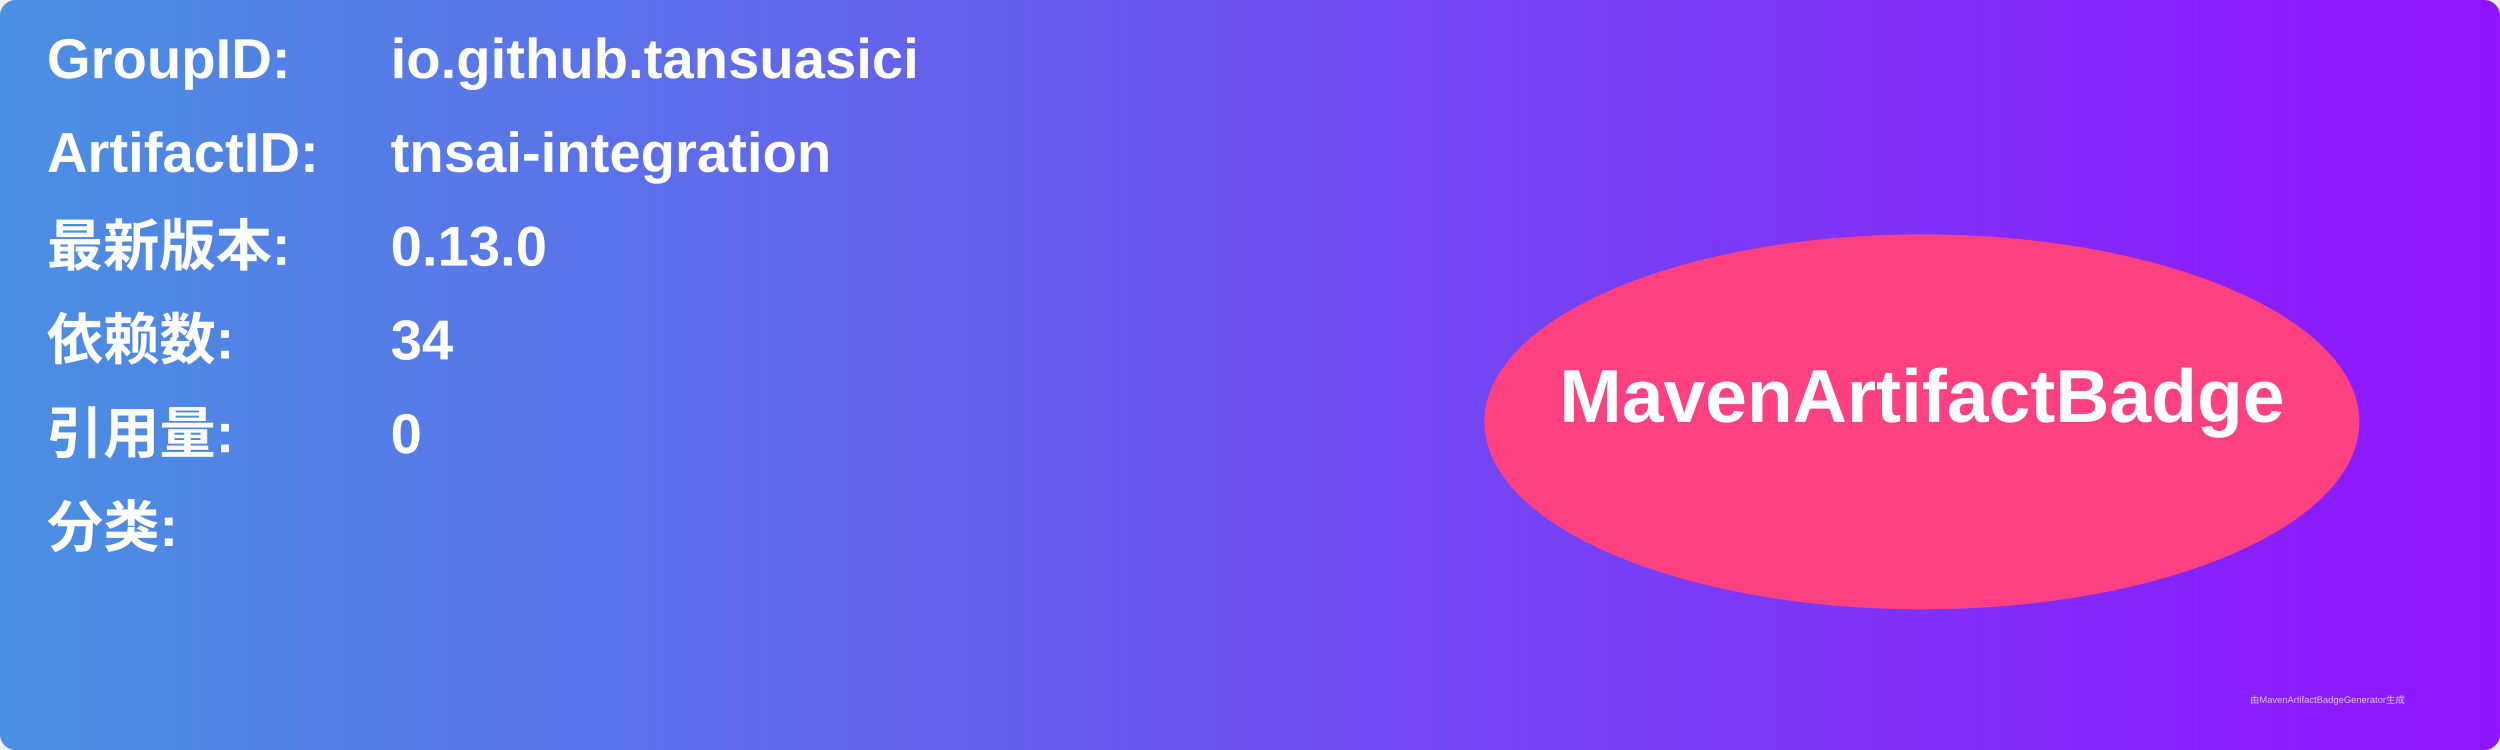
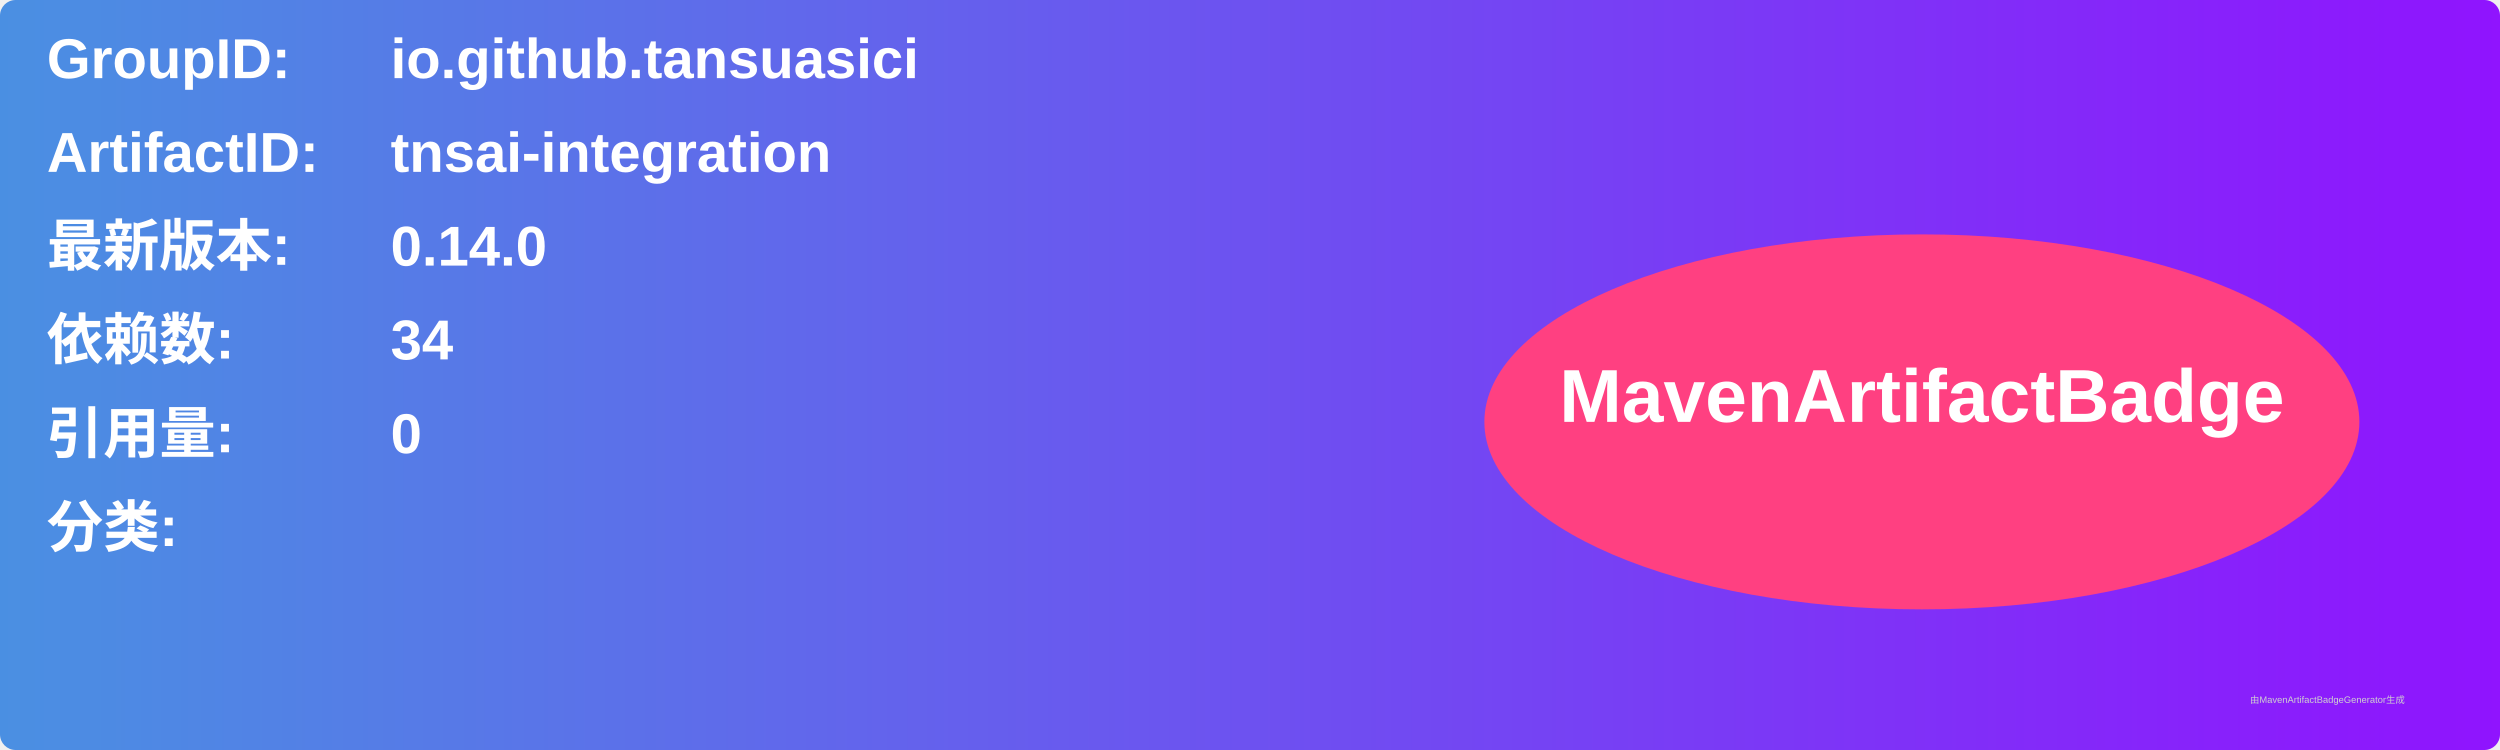
<svg xmlns="http://www.w3.org/2000/svg" width="800" height="240" viewBox="0 0 800 240">
  <linearGradient id="grad" x1="0%" y1="0%" x2="100%" y2="0%">
    <stop offset="0%" stop-color="#4a90e2" />
    <stop offset="100%" stop-color="#9013fe" />
  </linearGradient>
  <rect width="100%" height="100%" rx="5" ry="5" fill="url(#grad)" />
  <g transform="translate(15, 15)">
    <text x="0" y="10" font-family="Arial" font-size="18" fill="white" font-weight="bold" width="260">GroupID:</text>
    <text x="110" y="10" font-family="Arial" font-size="18" fill="white" font-weight="bold" width="460">io.github.tansuasici</text>
    <text x="0" y="40" font-family="Arial" font-size="18" fill="white" font-weight="bold" width="260">ArtifactID:</text>
    <text x="110" y="40" font-family="Arial" font-size="18" fill="white" font-weight="bold" width="460">tnsai-integration</text>
    <text x="0" y="70" font-family="Arial" font-size="18" fill="white" font-weight="bold">最新版本:</text>
    <text x="110" y="70" font-family="Arial" font-size="18" fill="white" font-weight="bold">
-       <tspan font-weight="bold">0.13.0</tspan>
+       <tspan font-weight="bold">0.14.0</tspan>
    </text>
    <text x="0" y="100" font-family="Arial" font-size="18" fill="white" font-weight="bold">依赖数: </text>
    <text x="110" y="100" font-family="Arial" font-size="18" fill="white">
      <tspan font-weight="bold">34</tspan>
    </text>
    <text x="0" y="130" font-family="Arial" font-size="18" fill="white" font-weight="bold">引用量: </text>
    <text x="110" y="130" font-family="Arial" font-size="18" fill="white">
      <tspan font-weight="bold">0</tspan>
    </text>
    <text x="0" y="160" font-family="Arial" font-size="18" fill="white" font-weight="bold">分类:</text>
    <text x="10" y="190" font-family="Arial" font-size="10" fill="white">
      <tspan font-weight="bold" />
    </text>
    <ellipse cx="600" cy="120" rx="140" ry="60" fill="#ff4081" />
    <text x="600" y="120" text-anchor="middle" font-family="Arial" font-size="24" fill="white" font-weight="bold">MavenArtifactBadge</text>
  </g>
  <text x="720" y="225" font-family="Arial" font-size="3" fill="#d0d0d0">由MavenArtifactBadgeGenerator生成</text>
</svg>
